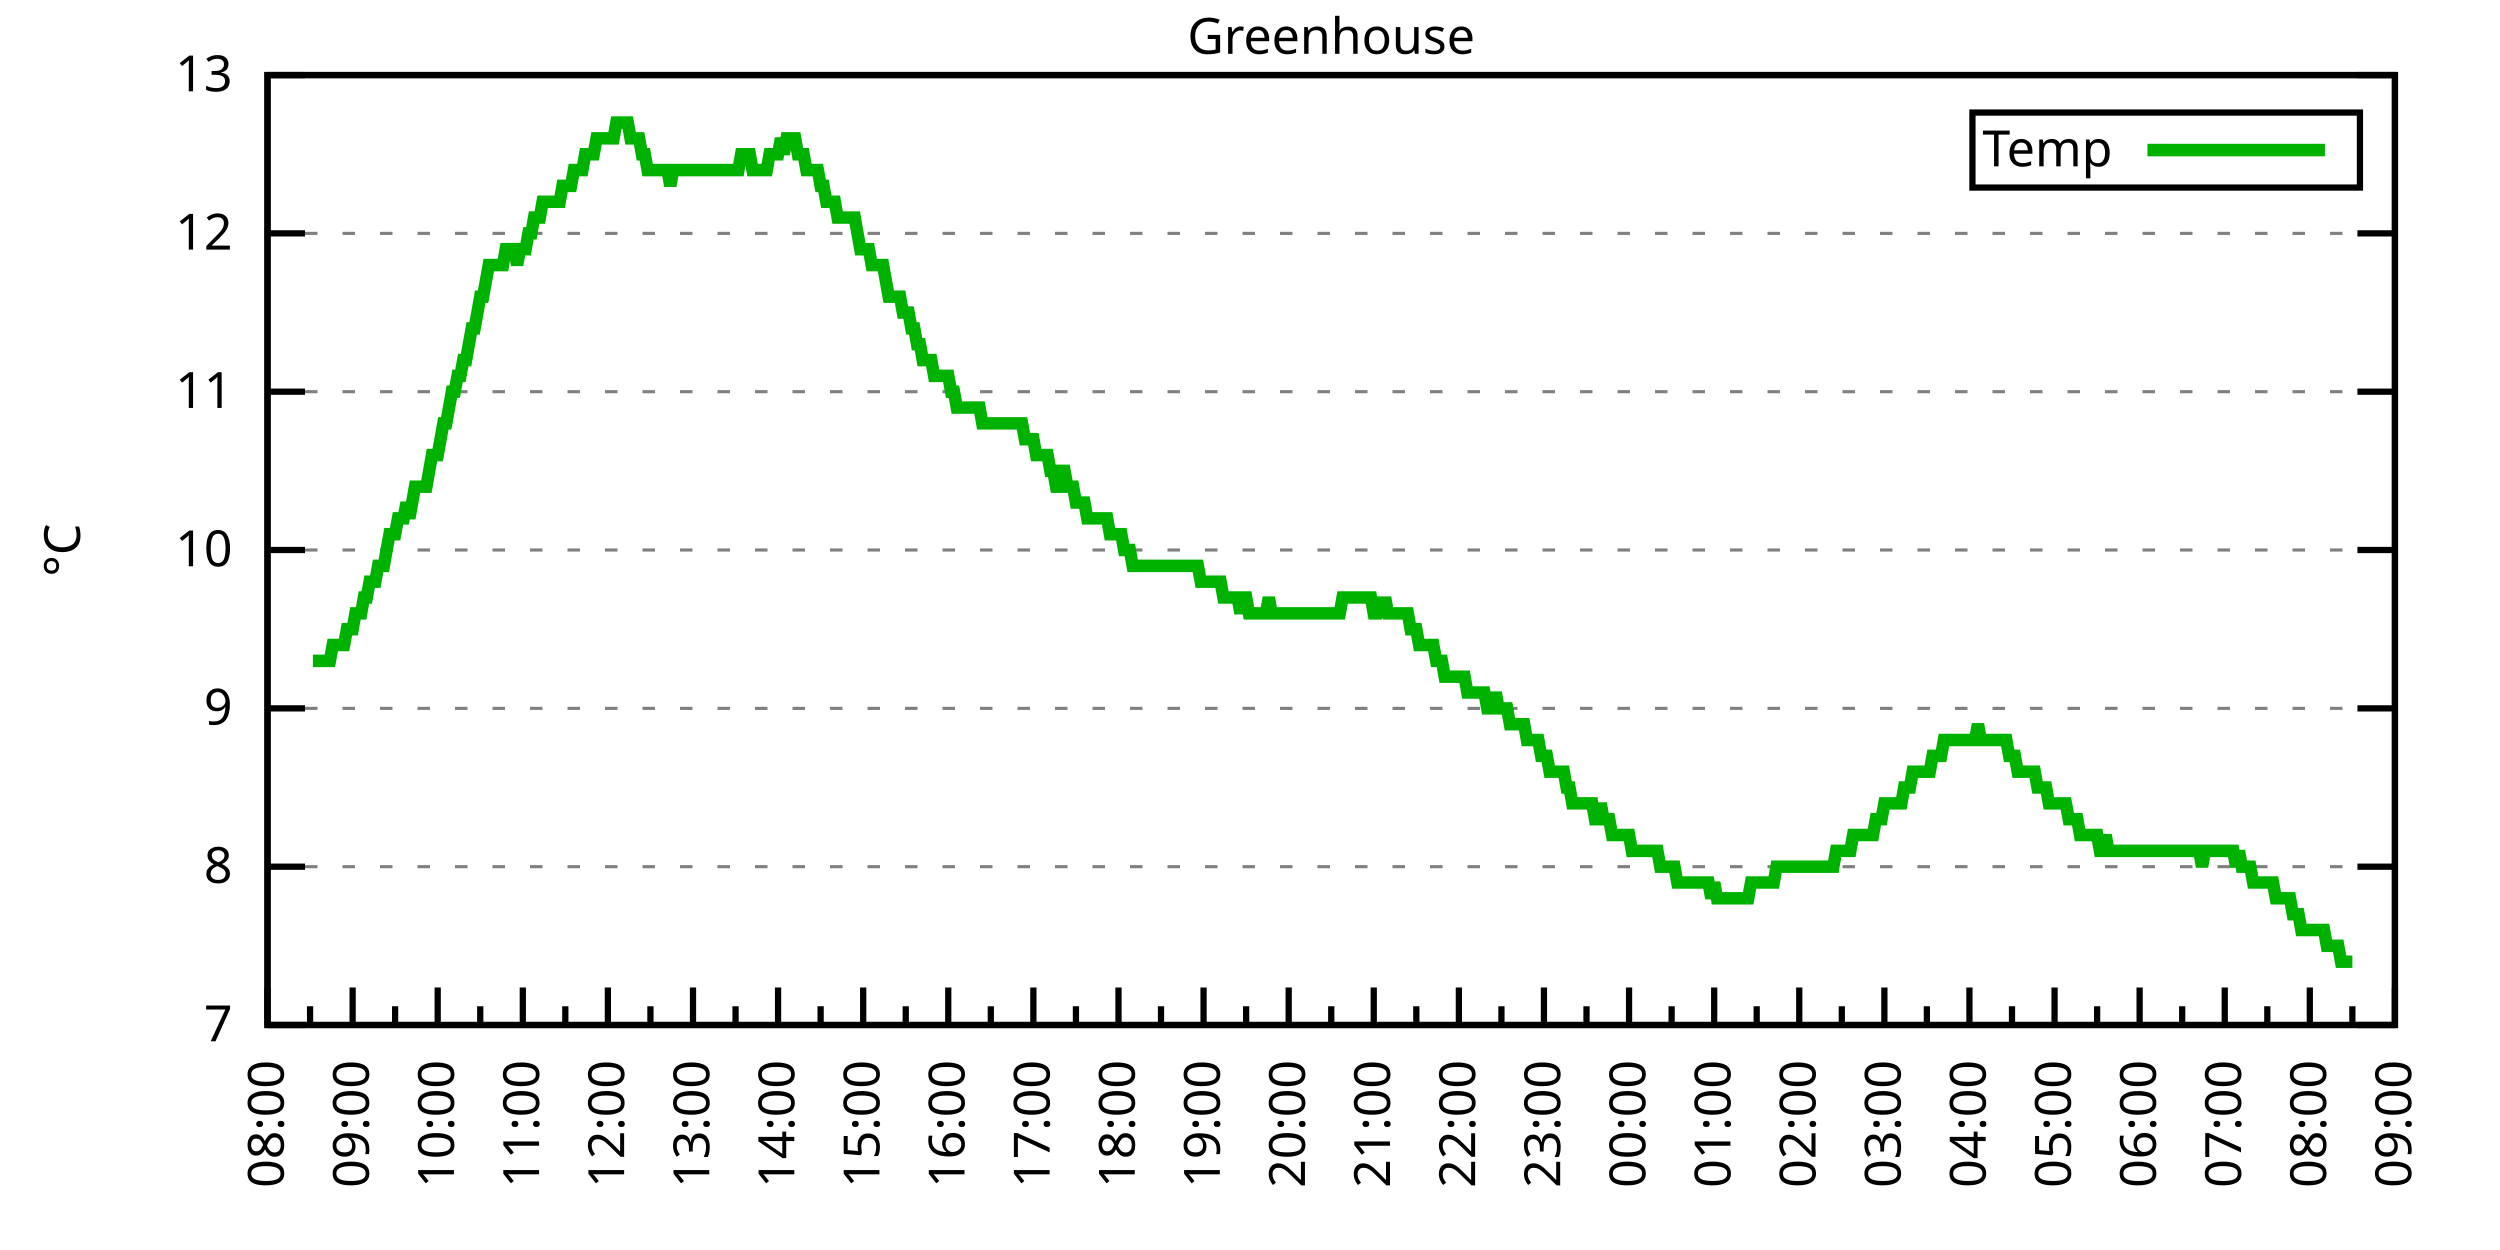
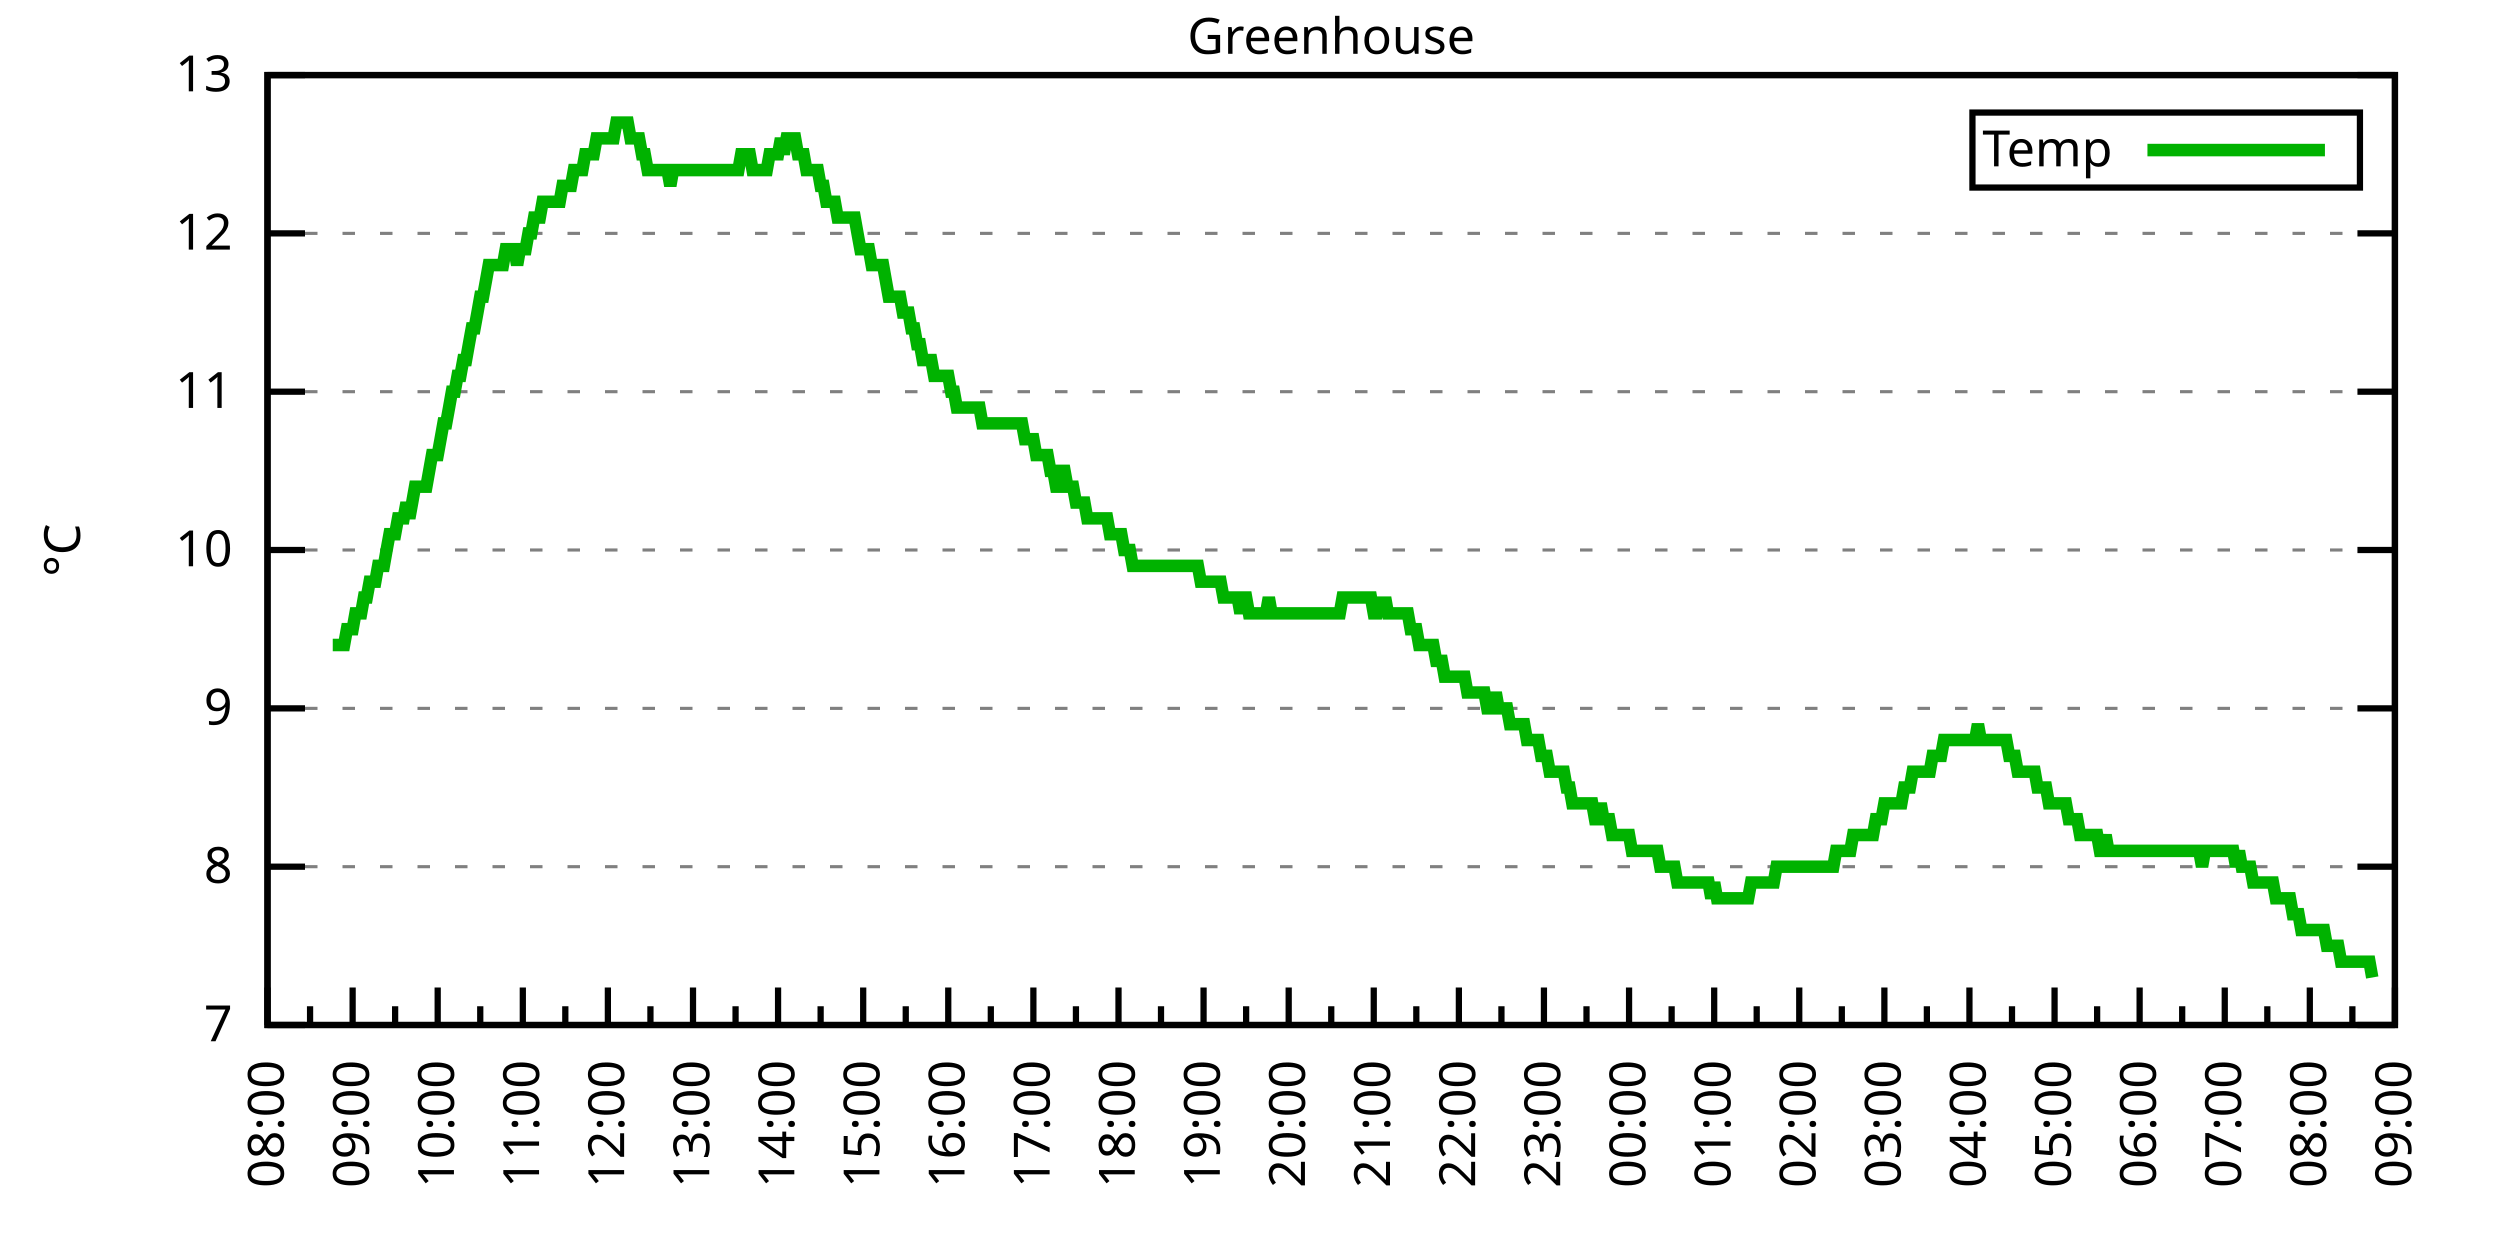
<svg xmlns="http://www.w3.org/2000/svg" xmlns:xlink="http://www.w3.org/1999/xlink" width="400" height="200" viewBox="0 0 400 200">
  <g id="gnuplot_canvas">
    <rect x="0" y="0" width="400" height="200" fill="none" />
    <defs>
      <circle id="gpDot" r="0.5" stroke-width="0.5" stroke="currentColor" />
      <path id="gpPt0" stroke-width="0.333" stroke="currentColor" d="M-1,0 h2 M0,-1 v2" />
      <path id="gpPt1" stroke-width="0.333" stroke="currentColor" d="M-1,-1 L1,1 M1,-1 L-1,1" />
      <path id="gpPt2" stroke-width="0.333" stroke="currentColor" d="M-1,0 L1,0 M0,-1 L0,1 M-1,-1 L1,1 M-1,1 L1,-1" />
      <rect id="gpPt3" stroke-width="0.333" stroke="currentColor" x="-1" y="-1" width="2" height="2" />
      <rect id="gpPt4" stroke-width="0.333" stroke="currentColor" fill="currentColor" x="-1" y="-1" width="2" height="2" />
      <circle id="gpPt5" stroke-width="0.333" stroke="currentColor" cx="0" cy="0" r="1" />
      <use xlink:href="#gpPt5" id="gpPt6" fill="currentColor" stroke="none" />
      <path id="gpPt7" stroke-width="0.333" stroke="currentColor" d="M0,-1.33 L-1.33,0.67 L1.33,0.67 z" />
      <use xlink:href="#gpPt7" id="gpPt8" fill="currentColor" stroke="none" />
      <use xlink:href="#gpPt7" id="gpPt9" stroke="currentColor" transform="rotate(180)" />
      <use xlink:href="#gpPt9" id="gpPt10" fill="currentColor" stroke="none" />
      <use xlink:href="#gpPt3" id="gpPt11" stroke="currentColor" transform="rotate(45)" />
      <use xlink:href="#gpPt11" id="gpPt12" fill="currentColor" stroke="none" />
      <path id="gpPt13" stroke-width="0.333" stroke="currentColor" d="M0,1.330 L1.265,0.411 L0.782,-1.067 L-0.782,-1.076 L-1.265,0.411 z" />
      <use xlink:href="#gpPt13" id="gpPt14" fill="currentColor" stroke="none" />
      <filter id="textbox" filterUnits="objectBoundingBox" x="0" y="0" height="1" width="1">
        <feFlood flood-color="white" flood-opacity="1" result="bgnd" />
        <feComposite in="SourceGraphic" in2="bgnd" operator="atop" />
      </filter>
      <filter id="greybox" filterUnits="objectBoundingBox" x="0" y="0" height="1" width="1">
        <feFlood flood-color="lightgrey" flood-opacity="1" result="grey" />
        <feComposite in="SourceGraphic" in2="grey" operator="atop" />
      </filter>
    </defs>
    <g fill="none" color="white" stroke="currentColor" stroke-width="1.00" stroke-linecap="butt" stroke-linejoin="miter">
</g>
    <g fill="none" color="black" stroke="currentColor" stroke-width="1.00" stroke-linecap="butt" stroke-linejoin="miter">
      <g stroke="none" shape-rendering="crispEdges">
        <polygon fill="rgb(255, 255, 255)" points="42.80,164.00 383.18,164.00 383.18,12.02 42.80,12.02 " />
      </g>
    </g>
    <g fill="none" color="black" stroke="currentColor" stroke-width="1.00" stroke-linecap="butt" stroke-linejoin="miter">
</g>
    <g fill="none" color="black" stroke="black" stroke-width="0.50" stroke-linecap="butt" stroke-linejoin="miter">
</g>
    <g fill="none" color="gray" stroke="currentColor" stroke-width="0.50" stroke-linecap="butt" stroke-linejoin="miter">
      <path stroke="gray" stroke-dasharray="2,4" class="gridline" d="M42.80,164.00 L383.19,164.00  " />
    </g>
    <g fill="none" color="gray" stroke="gray" stroke-width="1.00" stroke-linecap="butt" stroke-linejoin="miter">
</g>
    <g fill="none" color="black" stroke="currentColor" stroke-width="1.00" stroke-linecap="butt" stroke-linejoin="miter">
      <path stroke="black" d="M42.80,164.00 L48.80,164.00 M383.19,164.00 L377.19,164.00  " />
      <g transform="translate(37.20,166.60)" stroke="none" fill="black" font-family="Sans" font-size="8.00" text-anchor="end">
        <text>
          <tspan font-family="Sans"> 7</tspan>
        </text>
      </g>
    </g>
    <g fill="none" color="black" stroke="currentColor" stroke-width="1.00" stroke-linecap="butt" stroke-linejoin="miter">
</g>
    <g fill="none" color="black" stroke="black" stroke-width="0.50" stroke-linecap="butt" stroke-linejoin="miter">
</g>
    <g fill="none" color="gray" stroke="currentColor" stroke-width="0.50" stroke-linecap="butt" stroke-linejoin="miter">
      <path stroke="gray" stroke-dasharray="2,4" class="gridline" d="M42.80,138.67 L383.19,138.67  " />
    </g>
    <g fill="none" color="gray" stroke="gray" stroke-width="1.00" stroke-linecap="butt" stroke-linejoin="miter">
</g>
    <g fill="none" color="black" stroke="currentColor" stroke-width="1.00" stroke-linecap="butt" stroke-linejoin="miter">
      <path stroke="black" d="M42.80,138.67 L48.80,138.67 M383.19,138.67 L377.19,138.67  " />
      <g transform="translate(37.20,141.27)" stroke="none" fill="black" font-family="Sans" font-size="8.00" text-anchor="end">
        <text>
          <tspan font-family="Sans"> 8</tspan>
        </text>
      </g>
    </g>
    <g fill="none" color="black" stroke="currentColor" stroke-width="1.00" stroke-linecap="butt" stroke-linejoin="miter">
</g>
    <g fill="none" color="black" stroke="black" stroke-width="0.50" stroke-linecap="butt" stroke-linejoin="miter">
</g>
    <g fill="none" color="gray" stroke="currentColor" stroke-width="0.50" stroke-linecap="butt" stroke-linejoin="miter">
      <path stroke="gray" stroke-dasharray="2,4" class="gridline" d="M42.80,113.34 L383.19,113.34  " />
    </g>
    <g fill="none" color="gray" stroke="gray" stroke-width="1.00" stroke-linecap="butt" stroke-linejoin="miter">
</g>
    <g fill="none" color="black" stroke="currentColor" stroke-width="1.00" stroke-linecap="butt" stroke-linejoin="miter">
      <path stroke="black" d="M42.80,113.34 L48.80,113.34 M383.19,113.34 L377.19,113.34  " />
      <g transform="translate(37.20,115.94)" stroke="none" fill="black" font-family="Sans" font-size="8.00" text-anchor="end">
        <text>
          <tspan font-family="Sans"> 9</tspan>
        </text>
      </g>
    </g>
    <g fill="none" color="black" stroke="currentColor" stroke-width="1.00" stroke-linecap="butt" stroke-linejoin="miter">
</g>
    <g fill="none" color="black" stroke="black" stroke-width="0.50" stroke-linecap="butt" stroke-linejoin="miter">
</g>
    <g fill="none" color="gray" stroke="currentColor" stroke-width="0.50" stroke-linecap="butt" stroke-linejoin="miter">
      <path stroke="gray" stroke-dasharray="2,4" class="gridline" d="M42.80,88.00 L383.19,88.00  " />
    </g>
    <g fill="none" color="gray" stroke="gray" stroke-width="1.00" stroke-linecap="butt" stroke-linejoin="miter">
</g>
    <g fill="none" color="black" stroke="currentColor" stroke-width="1.00" stroke-linecap="butt" stroke-linejoin="miter">
      <path stroke="black" d="M42.80,88.00 L48.80,88.00 M383.19,88.00 L377.19,88.00  " />
      <g transform="translate(37.20,90.60)" stroke="none" fill="black" font-family="Sans" font-size="8.00" text-anchor="end">
        <text>
          <tspan font-family="Sans"> 10</tspan>
        </text>
      </g>
    </g>
    <g fill="none" color="black" stroke="currentColor" stroke-width="1.00" stroke-linecap="butt" stroke-linejoin="miter">
</g>
    <g fill="none" color="black" stroke="black" stroke-width="0.50" stroke-linecap="butt" stroke-linejoin="miter">
</g>
    <g fill="none" color="gray" stroke="currentColor" stroke-width="0.50" stroke-linecap="butt" stroke-linejoin="miter">
      <path stroke="gray" stroke-dasharray="2,4" class="gridline" d="M42.80,62.67 L383.19,62.67  " />
    </g>
    <g fill="none" color="gray" stroke="gray" stroke-width="1.00" stroke-linecap="butt" stroke-linejoin="miter">
</g>
    <g fill="none" color="black" stroke="currentColor" stroke-width="1.00" stroke-linecap="butt" stroke-linejoin="miter">
      <path stroke="black" d="M42.80,62.67 L48.80,62.67 M383.19,62.67 L377.19,62.67  " />
      <g transform="translate(37.20,65.27)" stroke="none" fill="black" font-family="Sans" font-size="8.00" text-anchor="end">
        <text>
          <tspan font-family="Sans"> 11</tspan>
        </text>
      </g>
    </g>
    <g fill="none" color="black" stroke="currentColor" stroke-width="1.00" stroke-linecap="butt" stroke-linejoin="miter">
</g>
    <g fill="none" color="black" stroke="black" stroke-width="0.50" stroke-linecap="butt" stroke-linejoin="miter">
</g>
    <g fill="none" color="gray" stroke="currentColor" stroke-width="0.50" stroke-linecap="butt" stroke-linejoin="miter">
      <path stroke="gray" stroke-dasharray="2,4" class="gridline" d="M42.80,37.34 L383.19,37.34  " />
    </g>
    <g fill="none" color="gray" stroke="gray" stroke-width="1.00" stroke-linecap="butt" stroke-linejoin="miter">
</g>
    <g fill="none" color="black" stroke="currentColor" stroke-width="1.00" stroke-linecap="butt" stroke-linejoin="miter">
      <path stroke="black" d="M42.80,37.34 L48.80,37.34 M383.19,37.34 L377.19,37.34  " />
      <g transform="translate(37.20,39.94)" stroke="none" fill="black" font-family="Sans" font-size="8.00" text-anchor="end">
        <text>
          <tspan font-family="Sans"> 12</tspan>
        </text>
      </g>
    </g>
    <g fill="none" color="black" stroke="currentColor" stroke-width="1.00" stroke-linecap="butt" stroke-linejoin="miter">
</g>
    <g fill="none" color="black" stroke="black" stroke-width="0.50" stroke-linecap="butt" stroke-linejoin="miter">
</g>
    <g fill="none" color="gray" stroke="currentColor" stroke-width="0.50" stroke-linecap="butt" stroke-linejoin="miter">
      <path stroke="gray" stroke-dasharray="2,4" class="gridline" d="M42.80,12.01 L383.19,12.01  " />
    </g>
    <g fill="none" color="gray" stroke="gray" stroke-width="1.00" stroke-linecap="butt" stroke-linejoin="miter">
</g>
    <g fill="none" color="black" stroke="currentColor" stroke-width="1.00" stroke-linecap="butt" stroke-linejoin="miter">
      <path stroke="black" d="M42.80,12.01 L48.80,12.01 M383.19,12.01 L377.19,12.01  " />
      <g transform="translate(37.20,14.61)" stroke="none" fill="black" font-family="Sans" font-size="8.00" text-anchor="end">
        <text>
          <tspan font-family="Sans"> 13</tspan>
        </text>
      </g>
    </g>
    <g fill="none" color="black" stroke="currentColor" stroke-width="1.00" stroke-linecap="butt" stroke-linejoin="miter">
      <path stroke="black" d="M42.80,164.00 L42.80,158.00  " />
      <g transform="translate(45.40,169.60) rotate(270)" stroke="none" fill="black" font-family="Sans" font-size="8.00" text-anchor="end">
        <text>
          <tspan font-family="Sans">08:00</tspan>
        </text>
      </g>
    </g>
    <g fill="none" color="black" stroke="currentColor" stroke-width="1.00" stroke-linecap="butt" stroke-linejoin="miter">
      <path stroke="black" d="M49.61,164.00 L49.61,161.00 M56.42,164.00 L56.42,158.00  " />
      <g transform="translate(59.02,169.60) rotate(270)" stroke="none" fill="black" font-family="Sans" font-size="8.00" text-anchor="end">
        <text>
          <tspan font-family="Sans">09:00</tspan>
        </text>
      </g>
    </g>
    <g fill="none" color="black" stroke="currentColor" stroke-width="1.00" stroke-linecap="butt" stroke-linejoin="miter">
      <path stroke="black" d="M63.22,164.00 L63.22,161.00 M70.03,164.00 L70.03,158.00  " />
      <g transform="translate(72.63,169.60) rotate(270)" stroke="none" fill="black" font-family="Sans" font-size="8.00" text-anchor="end">
        <text>
          <tspan font-family="Sans">10:00</tspan>
        </text>
      </g>
    </g>
    <g fill="none" color="black" stroke="currentColor" stroke-width="1.00" stroke-linecap="butt" stroke-linejoin="miter">
      <path stroke="black" d="M76.84,164.00 L76.84,161.00 M83.65,164.00 L83.65,158.00  " />
      <g transform="translate(86.25,169.60) rotate(270)" stroke="none" fill="black" font-family="Sans" font-size="8.00" text-anchor="end">
        <text>
          <tspan font-family="Sans">11:00</tspan>
        </text>
      </g>
    </g>
    <g fill="none" color="black" stroke="currentColor" stroke-width="1.00" stroke-linecap="butt" stroke-linejoin="miter">
      <path stroke="black" d="M90.45,164.00 L90.45,161.00 M97.26,164.00 L97.26,158.00  " />
      <g transform="translate(99.86,169.60) rotate(270)" stroke="none" fill="black" font-family="Sans" font-size="8.00" text-anchor="end">
        <text>
          <tspan font-family="Sans">12:00</tspan>
        </text>
      </g>
    </g>
    <g fill="none" color="black" stroke="currentColor" stroke-width="1.00" stroke-linecap="butt" stroke-linejoin="miter">
      <path stroke="black" d="M104.07,164.00 L104.07,161.00 M110.88,164.00 L110.88,158.00  " />
      <g transform="translate(113.48,169.60) rotate(270)" stroke="none" fill="black" font-family="Sans" font-size="8.00" text-anchor="end">
        <text>
          <tspan font-family="Sans">13:00</tspan>
        </text>
      </g>
    </g>
    <g fill="none" color="black" stroke="currentColor" stroke-width="1.00" stroke-linecap="butt" stroke-linejoin="miter">
      <path stroke="black" d="M117.69,164.00 L117.69,161.00 M124.49,164.00 L124.49,158.00  " />
      <g transform="translate(127.09,169.60) rotate(270)" stroke="none" fill="black" font-family="Sans" font-size="8.00" text-anchor="end">
        <text>
          <tspan font-family="Sans">14:00</tspan>
        </text>
      </g>
    </g>
    <g fill="none" color="black" stroke="currentColor" stroke-width="1.00" stroke-linecap="butt" stroke-linejoin="miter">
      <path stroke="black" d="M131.30,164.00 L131.30,161.00 M138.11,164.00 L138.11,158.00  " />
      <g transform="translate(140.71,169.60) rotate(270)" stroke="none" fill="black" font-family="Sans" font-size="8.00" text-anchor="end">
        <text>
          <tspan font-family="Sans">15:00</tspan>
        </text>
      </g>
    </g>
    <g fill="none" color="black" stroke="currentColor" stroke-width="1.00" stroke-linecap="butt" stroke-linejoin="miter">
      <path stroke="black" d="M144.92,164.00 L144.92,161.00 M151.72,164.00 L151.72,158.00  " />
      <g transform="translate(154.32,169.60) rotate(270)" stroke="none" fill="black" font-family="Sans" font-size="8.00" text-anchor="end">
        <text>
          <tspan font-family="Sans">16:00</tspan>
        </text>
      </g>
    </g>
    <g fill="none" color="black" stroke="currentColor" stroke-width="1.00" stroke-linecap="butt" stroke-linejoin="miter">
      <path stroke="black" d="M158.53,164.00 L158.53,161.00 M165.34,164.00 L165.34,158.00  " />
      <g transform="translate(167.94,169.60) rotate(270)" stroke="none" fill="black" font-family="Sans" font-size="8.00" text-anchor="end">
        <text>
          <tspan font-family="Sans">17:00</tspan>
        </text>
      </g>
    </g>
    <g fill="none" color="black" stroke="currentColor" stroke-width="1.00" stroke-linecap="butt" stroke-linejoin="miter">
      <path stroke="black" d="M172.15,164.00 L172.15,161.00 M178.96,164.00 L178.96,158.00  " />
      <g transform="translate(181.56,169.60) rotate(270)" stroke="none" fill="black" font-family="Sans" font-size="8.00" text-anchor="end">
        <text>
          <tspan font-family="Sans">18:00</tspan>
        </text>
      </g>
    </g>
    <g fill="none" color="black" stroke="currentColor" stroke-width="1.00" stroke-linecap="butt" stroke-linejoin="miter">
      <path stroke="black" d="M185.76,164.00 L185.76,161.00 M192.57,164.00 L192.57,158.00  " />
      <g transform="translate(195.17,169.60) rotate(270)" stroke="none" fill="black" font-family="Sans" font-size="8.00" text-anchor="end">
        <text>
          <tspan font-family="Sans">19:00</tspan>
        </text>
      </g>
    </g>
    <g fill="none" color="black" stroke="currentColor" stroke-width="1.00" stroke-linecap="butt" stroke-linejoin="miter">
      <path stroke="black" d="M199.38,164.00 L199.38,161.00 M206.19,164.00 L206.19,158.00  " />
      <g transform="translate(208.79,169.60) rotate(270)" stroke="none" fill="black" font-family="Sans" font-size="8.00" text-anchor="end">
        <text>
          <tspan font-family="Sans">20:00</tspan>
        </text>
      </g>
    </g>
    <g fill="none" color="black" stroke="currentColor" stroke-width="1.00" stroke-linecap="butt" stroke-linejoin="miter">
      <path stroke="black" d="M213.00,164.00 L213.00,161.00 M219.80,164.00 L219.80,158.00  " />
      <g transform="translate(222.40,169.60) rotate(270)" stroke="none" fill="black" font-family="Sans" font-size="8.00" text-anchor="end">
        <text>
          <tspan font-family="Sans">21:00</tspan>
        </text>
      </g>
    </g>
    <g fill="none" color="black" stroke="currentColor" stroke-width="1.00" stroke-linecap="butt" stroke-linejoin="miter">
      <path stroke="black" d="M226.61,164.00 L226.61,161.00 M233.42,164.00 L233.42,158.00  " />
      <g transform="translate(236.02,169.60) rotate(270)" stroke="none" fill="black" font-family="Sans" font-size="8.00" text-anchor="end">
        <text>
          <tspan font-family="Sans">22:00</tspan>
        </text>
      </g>
    </g>
    <g fill="none" color="black" stroke="currentColor" stroke-width="1.00" stroke-linecap="butt" stroke-linejoin="miter">
      <path stroke="black" d="M240.23,164.00 L240.23,161.00 M247.03,164.00 L247.03,158.00  " />
      <g transform="translate(249.63,169.60) rotate(270)" stroke="none" fill="black" font-family="Sans" font-size="8.00" text-anchor="end">
        <text>
          <tspan font-family="Sans">23:00</tspan>
        </text>
      </g>
    </g>
    <g fill="none" color="black" stroke="currentColor" stroke-width="1.00" stroke-linecap="butt" stroke-linejoin="miter">
      <path stroke="black" d="M253.84,164.00 L253.84,161.00 M260.65,164.00 L260.65,158.00  " />
      <g transform="translate(263.25,169.60) rotate(270)" stroke="none" fill="black" font-family="Sans" font-size="8.00" text-anchor="end">
        <text>
          <tspan font-family="Sans">00:00</tspan>
        </text>
      </g>
    </g>
    <g fill="none" color="black" stroke="currentColor" stroke-width="1.00" stroke-linecap="butt" stroke-linejoin="miter">
      <path stroke="black" d="M267.46,164.00 L267.46,161.00 M274.27,164.00 L274.27,158.00  " />
      <g transform="translate(276.87,169.60) rotate(270)" stroke="none" fill="black" font-family="Sans" font-size="8.00" text-anchor="end">
        <text>
          <tspan font-family="Sans">01:00</tspan>
        </text>
      </g>
    </g>
    <g fill="none" color="black" stroke="currentColor" stroke-width="1.00" stroke-linecap="butt" stroke-linejoin="miter">
      <path stroke="black" d="M281.07,164.00 L281.07,161.00 M287.88,164.00 L287.88,158.00  " />
      <g transform="translate(290.48,169.60) rotate(270)" stroke="none" fill="black" font-family="Sans" font-size="8.00" text-anchor="end">
        <text>
          <tspan font-family="Sans">02:00</tspan>
        </text>
      </g>
    </g>
    <g fill="none" color="black" stroke="currentColor" stroke-width="1.00" stroke-linecap="butt" stroke-linejoin="miter">
      <path stroke="black" d="M294.69,164.00 L294.69,161.00 M301.50,164.00 L301.50,158.00  " />
      <g transform="translate(304.10,169.60) rotate(270)" stroke="none" fill="black" font-family="Sans" font-size="8.00" text-anchor="end">
        <text>
          <tspan font-family="Sans">03:00</tspan>
        </text>
      </g>
    </g>
    <g fill="none" color="black" stroke="currentColor" stroke-width="1.00" stroke-linecap="butt" stroke-linejoin="miter">
      <path stroke="black" d="M308.30,164.00 L308.30,161.00 M315.11,164.00 L315.11,158.00  " />
      <g transform="translate(317.71,169.60) rotate(270)" stroke="none" fill="black" font-family="Sans" font-size="8.00" text-anchor="end">
        <text>
          <tspan font-family="Sans">04:00</tspan>
        </text>
      </g>
    </g>
    <g fill="none" color="black" stroke="currentColor" stroke-width="1.00" stroke-linecap="butt" stroke-linejoin="miter">
      <path stroke="black" d="M321.92,164.00 L321.92,161.00 M328.73,164.00 L328.73,158.00  " />
      <g transform="translate(331.33,169.60) rotate(270)" stroke="none" fill="black" font-family="Sans" font-size="8.00" text-anchor="end">
        <text>
          <tspan font-family="Sans">05:00</tspan>
        </text>
      </g>
    </g>
    <g fill="none" color="black" stroke="currentColor" stroke-width="1.00" stroke-linecap="butt" stroke-linejoin="miter">
      <path stroke="black" d="M335.54,164.00 L335.54,161.00 M342.34,164.00 L342.34,158.00  " />
      <g transform="translate(344.94,169.60) rotate(270)" stroke="none" fill="black" font-family="Sans" font-size="8.00" text-anchor="end">
        <text>
          <tspan font-family="Sans">06:00</tspan>
        </text>
      </g>
    </g>
    <g fill="none" color="black" stroke="currentColor" stroke-width="1.00" stroke-linecap="butt" stroke-linejoin="miter">
      <path stroke="black" d="M349.15,164.00 L349.15,161.00 M355.96,164.00 L355.96,158.00  " />
      <g transform="translate(358.56,169.60) rotate(270)" stroke="none" fill="black" font-family="Sans" font-size="8.00" text-anchor="end">
        <text>
          <tspan font-family="Sans">07:00</tspan>
        </text>
      </g>
    </g>
    <g fill="none" color="black" stroke="currentColor" stroke-width="1.00" stroke-linecap="butt" stroke-linejoin="miter">
      <path stroke="black" d="M362.77,164.00 L362.77,161.00 M369.57,164.00 L369.57,158.00  " />
      <g transform="translate(372.17,169.60) rotate(270)" stroke="none" fill="black" font-family="Sans" font-size="8.00" text-anchor="end">
        <text>
          <tspan font-family="Sans">08:00</tspan>
        </text>
      </g>
    </g>
    <g fill="none" color="black" stroke="currentColor" stroke-width="1.00" stroke-linecap="butt" stroke-linejoin="miter">
      <path stroke="black" d="M376.38,164.00 L376.38,161.00 M383.19,164.00 L383.19,158.00  " />
      <g transform="translate(385.79,169.60) rotate(270)" stroke="none" fill="black" font-family="Sans" font-size="8.00" text-anchor="end">
        <text>
          <tspan font-family="Sans">09:00</tspan>
        </text>
      </g>
    </g>
    <g fill="none" color="black" stroke="currentColor" stroke-width="1.00" stroke-linecap="butt" stroke-linejoin="miter">
</g>
    <g fill="none" color="black" stroke="currentColor" stroke-width="1.00" stroke-linecap="butt" stroke-linejoin="miter">
      <path stroke="black" d="M42.80,12.01 L42.80,164.00 L383.19,164.00 L383.19,12.01 L42.80,12.01 Z  " />
    </g>
    <g fill="none" color="black" stroke="currentColor" stroke-width="1.00" stroke-linecap="butt" stroke-linejoin="miter">
      <g transform="translate(12.80,88.01) rotate(270)" stroke="none" fill="black" font-family="Sans" font-size="8.00" text-anchor="middle">
        <text>
          <tspan font-family="Sans">°C</tspan>
        </text>
      </g>
    </g>
    <g fill="none" color="black" stroke="currentColor" stroke-width="1.00" stroke-linecap="butt" stroke-linejoin="miter">
</g>
    <g fill="none" color="black" stroke="currentColor" stroke-width="1.00" stroke-linecap="butt" stroke-linejoin="miter">
      <path stroke="black" d="M315.59,30.01 L315.59,18.01 L377.59,18.01 L377.59,30.01 L315.59,30.01 Z  " />
    </g>
    <g id="Greenhouse_plot_1">
      <g fill="none" color="white" stroke="black" stroke-width="2.00" stroke-linecap="butt" stroke-linejoin="miter">
</g>
      <g fill="none" color="black" stroke="currentColor" stroke-width="2.00" stroke-linecap="butt" stroke-linejoin="miter">
        <g transform="translate(337.99,26.61)" stroke="none" fill="black" font-family="Sans" font-size="8.00" text-anchor="end">
          <text>
            <tspan font-family="Sans">Temp</tspan>
          </text>
        </g>
      </g>
      <g fill="none" color="black" stroke="currentColor" stroke-width="2.00" stroke-linecap="butt" stroke-linejoin="miter">
-         <path stroke="rgb(  0, 178,   0)" d="M343.59,24.01 L371.99,24.01 M50.06,105.74 L50.52,105.74 L50.97,105.74 L51.42,105.74 L51.88,105.74 L52.33,105.74   L52.78,105.74 L53.24,103.20 L53.69,103.20 L54.15,103.20 L54.60,103.20 L55.05,103.20 L55.51,100.67 L55.96,100.67   L56.42,100.67 L56.87,98.14 L57.32,98.14 L57.78,98.14 L58.23,95.60 L58.68,95.60 L59.14,93.07 L59.59,93.07   L60.05,93.07 L60.50,90.54 L60.95,90.54 L61.41,90.54 L61.86,88.00 L62.32,85.47 L62.77,85.47 L63.22,85.47   L63.68,82.94 L64.13,82.94 L64.58,82.94 L65.04,80.41 L65.49,82.94 L65.95,80.41 L66.40,77.87 L66.85,77.87   L67.31,77.87 L67.76,77.87 L68.22,77.87 L68.67,75.34 L69.12,72.81 L69.58,72.81 L70.03,72.81 L70.49,70.27   L70.94,67.74 L71.39,67.74 L71.85,65.21 L72.30,62.67 L72.75,62.67 L73.21,60.14 L73.66,60.14 L74.12,57.61   L74.57,57.61 L75.02,55.07 L75.48,52.54 L75.93,52.54 L76.39,50.01 L76.84,47.47 L77.29,47.47 L77.75,44.94   L78.20,42.41 L78.65,42.41 L79.11,42.41 L79.56,42.41 L80.02,42.41 L80.47,42.41 L80.92,39.87 L81.38,39.87   L81.83,39.87 L82.29,39.87 L82.74,42.41 L83.19,39.87 L83.65,39.87 L84.10,39.87 L84.55,37.34 L85.01,37.34   L85.46,34.81 L85.92,34.81 L86.37,34.81 L86.82,32.28 L87.28,32.28 L87.73,32.28 L88.19,32.28 L88.64,32.28   L89.09,32.28 L89.55,32.28 L90.00,29.74 L90.45,29.74 L90.91,29.74 L91.36,29.74 L91.82,27.21 L92.27,27.21   L92.72,27.21 L93.18,27.21 L93.63,24.68 L94.09,24.68 L94.54,24.68 L94.99,24.68 L95.45,22.14 L95.90,22.14   L96.35,22.14 L96.81,22.14 L97.26,22.14 L97.72,22.14 L98.17,22.14 L98.62,19.61 L99.08,19.61 L99.53,19.61   L99.99,19.61 L100.44,19.61 L100.89,22.14 L101.35,22.14 L101.80,22.14 L102.25,22.14 L102.71,24.68 L103.16,24.68   L103.62,27.21 L104.07,27.21 L104.52,27.21 L104.98,27.21 L105.43,27.21 L105.89,27.21 L106.34,27.21 L106.79,27.21   L107.25,29.74 L107.70,27.21 L108.15,27.21 L108.61,27.21 L109.06,27.21 L109.52,27.21 L109.97,27.21 L110.42,27.21   L110.88,27.21 L111.33,27.21 L111.79,27.21 L112.24,27.21 L112.69,27.21 L113.15,27.21 L113.60,27.21 L114.05,27.21   L114.51,27.21 L114.96,27.21 L115.42,27.21 L115.87,27.21 L116.32,27.21 L116.78,27.21 L117.23,27.21 L117.69,27.21   L118.14,27.21 L118.59,24.68 L119.05,24.68 L119.50,24.68 L119.96,24.68 L120.41,27.21 L120.86,27.21 L121.32,27.21   L121.77,27.21 L122.22,27.21 L122.68,27.21 L123.13,24.68 L123.59,24.68 L124.04,24.68 L124.49,24.68 L124.95,22.14   L125.40,24.68 L125.86,22.14 L126.31,22.14 L126.76,22.14 L127.22,22.14 L127.67,24.68 L128.12,24.68 L128.58,24.68   L129.03,27.21 L129.49,27.21 L129.94,27.21 L130.39,27.21 L130.85,27.21 L131.30,29.74 L131.76,29.74 L132.21,32.28   L132.66,32.28 L133.12,32.28 L133.57,32.28 L134.02,34.81 L134.48,34.81 L134.93,34.81 L135.39,34.81 L135.84,34.81   L136.29,34.81 L136.75,34.81 L137.20,37.34 L137.66,39.87 L138.11,39.87 L138.56,39.87 L139.02,39.87 L139.47,42.41   L139.92,42.41 L140.38,42.41 L140.83,42.41 L141.29,42.41 L141.74,44.94 L142.19,47.47 L142.65,47.47 L143.10,47.47   L143.56,47.47 L144.01,47.47 L144.46,50.01 L144.92,50.01 L145.37,50.01 L145.82,52.54 L146.28,52.54 L146.73,55.07   L147.19,55.07 L147.64,57.61 L148.09,57.61 L148.55,57.61 L149.00,57.61 L149.46,60.14 L149.91,60.14 L150.36,60.14   L150.82,60.14 L151.27,60.14 L151.72,60.14 L152.18,62.67 L152.63,62.67 L153.09,65.21 L153.54,65.21 L153.99,65.21   L154.45,65.21 L154.90,65.21 L155.36,65.21 L155.81,65.21 L156.26,65.21 L156.72,65.21 L157.17,67.74 L157.62,67.74   L158.08,67.74 L158.53,67.74 L158.99,67.74 L159.44,67.74 L159.89,67.74 L160.35,67.74 L160.80,67.74 L161.26,67.74   L161.71,67.74 L162.16,67.74 L162.62,67.74 L163.07,67.74 L163.52,67.74 L163.98,70.27 L164.43,70.27 L164.89,70.27   L165.34,70.27 L165.79,72.81 L166.25,72.81 L166.70,72.81 L167.16,72.81 L167.61,72.81 L168.06,75.34 L168.52,75.34   L168.97,77.87 L169.43,77.87 L169.88,75.34 L170.33,75.34 L170.79,77.87 L171.24,77.87 L171.69,77.87 L172.15,80.41   L172.60,80.41 L173.06,80.41 L173.51,80.41 L173.96,82.94 L174.42,82.94 L174.87,82.94 L175.33,82.94 L175.78,82.94   L176.23,82.94 L176.69,82.94 L177.14,82.94 L177.59,85.47 L178.05,85.47 L178.50,85.47 L178.96,85.47 L179.41,85.47   L179.86,88.00 L180.32,88.00 L180.77,88.00 L181.23,90.54 L181.68,90.54 L182.13,90.54 L182.59,90.54 L183.04,90.54   L183.49,90.54 L183.95,90.54 L184.40,90.54 L184.86,90.54 L185.31,90.54 L185.76,90.54 L186.22,90.54 L186.67,90.54   L187.13,90.54 L187.58,90.54 L188.03,90.54 L188.49,90.54 L188.94,90.54 L189.39,90.54 L189.85,90.54 L190.30,90.54   L190.76,90.54 L191.21,90.54 L191.66,90.54 L192.12,93.07 L192.57,93.07 L193.03,93.07 L193.48,93.07 L193.93,93.07   L194.39,93.07 L194.84,93.07 L195.29,93.07 L195.75,95.60 L196.20,95.60 L196.66,95.60 L197.11,95.60 L197.56,95.60   L198.02,95.60 L198.47,98.14 L198.93,95.60 L199.38,95.60 L199.83,98.14 L200.29,98.14 L200.74,98.14 L201.19,98.14   L201.65,98.14 L202.10,98.14 L202.56,98.14 L203.01,95.60 L203.46,98.14 L203.92,98.14 L204.37,98.14 L204.83,98.14   L205.28,98.14 L205.73,98.14 L206.19,98.14 L206.64,98.14 L207.09,98.14 L207.55,98.14 L208.00,98.14 L208.46,98.14   L208.91,98.14 L209.36,98.14 L209.82,98.14 L210.27,98.14 L210.73,98.14 L211.18,98.14 L211.63,98.14 L212.09,98.14   L212.54,98.14 L213.00,98.14 L213.45,98.14 L213.90,98.14 L214.36,98.14 L214.81,95.60 L215.26,95.60 L215.72,95.60   L216.17,95.60 L216.63,95.60 L217.08,95.60 L217.53,95.60 L217.99,95.60 L218.44,95.60 L218.90,95.60 L219.35,95.60   L219.80,98.14 L220.26,98.14 L220.71,95.60 L221.16,98.14 L221.62,95.60 L222.07,98.14 L222.53,98.14 L222.98,98.14   L223.43,98.14 L223.89,98.14 L224.34,98.14 L224.80,98.14 L225.25,98.14 L225.70,100.67 L226.16,100.67 L226.61,100.67   L227.06,103.20 L227.52,103.20 L227.97,103.20 L228.43,103.20 L228.88,103.20 L229.33,103.20 L229.79,105.74 L230.24,105.74   L230.70,105.74 L231.15,108.27 L231.60,108.27 L232.06,108.27 L232.51,108.27 L232.96,108.27 L233.42,108.27 L233.87,108.27   L234.33,108.27 L234.78,110.80 L235.23,110.80 L235.69,110.80 L236.14,110.80 L236.60,110.80 L237.05,110.80 L237.50,110.80   L237.96,113.34 L238.41,113.34 L238.86,113.34 L239.32,110.80 L239.77,113.34 L240.23,113.34 L240.68,113.34 L241.13,113.34   L241.59,115.87 L242.04,115.87 L242.50,115.87 L242.95,115.87 L243.40,115.87 L243.86,115.87 L244.31,118.40 L244.76,118.40   L245.22,118.40 L245.67,118.40 L246.13,118.40 L246.58,120.94 L247.03,120.94 L247.49,120.94 L247.94,123.47 L248.40,123.47   L248.85,123.47 L249.30,123.47 L249.76,123.47 L250.21,123.47 L250.66,126.00 L251.12,126.00 L251.57,128.54 L252.03,128.54   L252.48,128.54 L252.93,128.54 L253.39,128.54 L253.84,128.54 L254.30,128.54 L254.75,128.54 L255.20,131.07 L255.66,131.07   L256.11,128.54 L256.56,131.07 L257.02,131.07 L257.47,131.07 L257.93,133.60 L258.38,133.60 L258.83,133.60 L259.29,133.60   L259.74,133.60 L260.20,133.60 L260.65,133.60 L261.10,136.14 L261.56,136.14 L262.01,136.14 L262.47,136.14 L262.92,136.14   L263.37,136.14 L263.83,136.14 L264.28,136.14 L264.73,136.14 L265.19,136.14 L265.64,138.67 L266.10,138.67 L266.55,138.67   L267.00,138.67 L267.46,138.67 L267.91,138.67 L268.37,141.20 L268.82,141.20 L269.27,141.20 L269.73,141.20 L270.18,141.20   L270.63,141.20 L271.09,141.20 L271.54,141.20 L272.00,141.20 L272.45,141.20 L272.90,141.20 L273.36,141.20 L273.81,143.73   L274.27,141.20 L274.72,143.73 L275.17,143.73 L275.63,143.73 L276.08,143.73 L276.53,143.73 L276.99,143.73 L277.44,143.73   L277.90,143.73 L278.35,143.73 L278.80,143.73 L279.26,143.73 L279.71,143.73 L280.17,141.20 L280.62,141.20 L281.07,141.20   L281.53,141.20 L281.98,141.20 L282.43,141.20 L282.89,141.20 L283.34,141.20 L283.80,141.20 L284.25,138.67 L284.70,138.67   L285.16,138.67 L285.61,138.67 L286.07,138.67 L286.52,138.67 L286.97,138.67 L287.43,138.67 L287.88,138.67 L288.33,138.67   L288.79,138.67 L289.24,138.67 L289.70,138.67 L290.15,138.67 L290.60,138.67 L291.06,138.67 L291.51,138.67 L291.97,138.67   L292.42,138.67 L292.87,138.67 L293.33,138.67 L293.78,136.14 L294.23,136.14 L294.69,136.14 L295.14,136.14 L295.60,136.14   L296.05,136.14 L296.50,133.60 L296.96,133.60 L297.41,133.60 L297.87,133.60 L298.32,133.60 L298.77,133.60 L299.23,133.60   L299.68,133.60 L300.13,131.07 L300.59,131.07 L301.04,131.07 L301.50,128.54 L301.95,128.54 L302.40,128.54 L302.86,128.54   L303.31,128.54 L303.77,128.54 L304.22,128.54 L304.67,126.00 L305.13,126.00 L305.58,126.00 L306.03,123.47 L306.49,123.47   L306.94,123.47 L307.40,123.47 L307.85,123.47 L308.30,123.47 L308.76,123.47 L309.21,120.94 L309.67,120.94 L310.12,120.94   L310.57,120.94 L311.03,118.40 L311.48,118.40 L311.94,118.40 L312.39,118.40 L312.84,118.40 L313.30,118.40 L313.75,118.40   L314.20,118.40 L314.66,118.40 L315.11,118.40 L315.57,118.40 L316.02,118.40 L316.47,115.87 L316.93,118.40 L317.38,118.40   L317.84,118.40 L318.29,118.40 L318.74,118.40 L319.20,118.40 L319.65,118.40 L320.10,118.40 L320.56,118.40 L321.01,118.40   L321.47,120.94 L321.92,120.94 L322.37,120.94 L322.83,123.47 L323.28,123.47 L323.74,123.47 L324.19,123.47 L324.64,123.47   L325.10,123.47 L325.55,123.47 L326.00,126.00 L326.46,126.00 L326.91,126.00 L327.37,126.00 L327.82,128.54 L328.27,128.54   L328.73,128.54 L329.18,128.54 L329.64,128.54 L330.09,128.54 L330.54,128.54 L331.00,131.07 L331.45,131.07 L331.90,131.07   L332.36,131.07 L332.81,133.60 L333.27,133.60 L333.72,133.60 L334.17,133.60 L334.63,133.60 L335.08,133.60 L335.54,133.60   L335.99,136.14 L336.44,136.14 L336.90,133.60 L337.35,136.14 L337.80,136.14 L338.26,136.14 L338.71,136.14 L339.17,136.14   L339.62,136.14 L340.07,136.14 L340.53,136.14 L340.98,136.14 L341.44,136.14 L341.89,136.14 L342.34,136.14 L342.80,136.14   L343.25,136.14 L343.70,136.14 L344.16,136.14 L344.61,136.14 L345.07,136.14 L345.52,136.14 L345.97,136.14 L346.43,136.14   L346.88,136.14 L347.34,136.14 L347.79,136.14 L348.24,136.14 L348.70,136.14 L349.15,136.14 L349.60,136.14 L350.06,136.14   L350.51,136.14 L350.97,136.14 L351.42,136.14 L351.87,136.14 L352.33,138.67 L352.78,136.14 L353.24,136.14 L353.69,136.14   L354.14,136.14 L354.60,136.14 L355.05,136.14 L355.50,136.14 L355.96,136.14 L356.41,136.14 L356.87,136.14 L357.32,136.14   L357.77,138.67 L358.23,136.14 L358.68,138.67 L359.14,138.67 L359.59,138.67 L360.04,138.67 L360.50,141.20 L360.95,141.20   L361.41,141.20 L361.86,141.20 L362.31,141.20 L362.77,141.20 L363.22,141.20 L363.67,141.20 L364.13,143.73 L364.58,143.73   L365.04,143.73 L365.49,143.73 L365.94,143.73 L366.40,143.73 L366.85,146.27 L367.31,146.27 L367.76,146.27 L368.21,148.80   L368.67,148.80 L369.12,148.80 L369.57,148.80 L370.03,148.80 L370.48,148.80 L370.94,148.80 L371.39,148.80 L371.84,148.80   L372.30,151.33 L372.75,151.33 L373.21,151.33 L373.66,151.33 L374.11,151.33 L374.57,153.87 L375.02,153.87 L375.47,153.87   L375.93,153.87 L376.38,153.87  " />
+         <path stroke="rgb(  0, 178,   0)" d="M343.59,24.01 L371.99,24.01 M53.24,103.20 L53.69,103.20 L54.15,103.20 L54.60,103.20 L55.05,103.20 L55.51,100.67   L55.96,100.67 L56.42,100.67 L56.87,98.14 L57.32,98.14 L57.78,98.14 L58.23,95.60 L58.68,95.60 L59.14,93.07   L59.59,93.07 L60.05,93.07 L60.50,90.54 L60.95,90.54 L61.41,90.54 L61.86,88.00 L62.32,85.47 L62.77,85.47   L63.22,85.47 L63.68,82.94 L64.13,82.94 L64.58,82.94 L65.04,80.41 L65.49,82.94 L65.95,80.41 L66.40,77.87   L66.85,77.87 L67.31,77.87 L67.76,77.87 L68.22,77.87 L68.67,75.34 L69.12,72.81 L69.58,72.81 L70.03,72.81   L70.49,70.27 L70.94,67.74 L71.39,67.74 L71.85,65.21 L72.30,62.67 L72.75,62.67 L73.21,60.14 L73.66,60.14   L74.12,57.61 L74.57,57.61 L75.02,55.07 L75.48,52.54 L75.93,52.54 L76.39,50.01 L76.84,47.47 L77.29,47.47   L77.75,44.94 L78.20,42.41 L78.65,42.41 L79.11,42.41 L79.56,42.41 L80.02,42.41 L80.47,42.41 L80.92,39.87   L81.38,39.87 L81.83,39.87 L82.29,39.87 L82.74,42.41 L83.19,39.87 L83.65,39.87 L84.10,39.87 L84.55,37.34   L85.01,37.34 L85.46,34.81 L85.92,34.81 L86.37,34.81 L86.82,32.28 L87.28,32.28 L87.73,32.28 L88.19,32.28   L88.64,32.28 L89.09,32.28 L89.55,32.28 L90.00,29.74 L90.45,29.74 L90.91,29.74 L91.36,29.74 L91.82,27.21   L92.27,27.21 L92.72,27.21 L93.18,27.21 L93.63,24.68 L94.09,24.68 L94.54,24.68 L94.99,24.68 L95.45,22.14   L95.90,22.14 L96.35,22.14 L96.81,22.14 L97.26,22.14 L97.72,22.14 L98.17,22.14 L98.62,19.61 L99.08,19.61   L99.53,19.61 L99.99,19.61 L100.44,19.61 L100.89,22.14 L101.35,22.14 L101.80,22.14 L102.25,22.14 L102.71,24.68   L103.16,24.68 L103.62,27.21 L104.07,27.21 L104.52,27.21 L104.98,27.21 L105.43,27.21 L105.89,27.21 L106.34,27.21   L106.79,27.21 L107.25,29.74 L107.70,27.21 L108.15,27.21 L108.61,27.21 L109.06,27.21 L109.52,27.21 L109.97,27.21   L110.42,27.21 L110.88,27.21 L111.33,27.21 L111.79,27.21 L112.24,27.21 L112.69,27.21 L113.15,27.21 L113.60,27.21   L114.05,27.21 L114.51,27.21 L114.96,27.21 L115.42,27.21 L115.87,27.21 L116.32,27.21 L116.78,27.21 L117.23,27.21   L117.69,27.21 L118.14,27.21 L118.59,24.68 L119.05,24.68 L119.50,24.68 L119.96,24.68 L120.41,27.21 L120.86,27.21   L121.32,27.21 L121.77,27.21 L122.22,27.21 L122.68,27.21 L123.13,24.68 L123.59,24.68 L124.04,24.68 L124.49,24.68   L124.95,22.14 L125.40,24.68 L125.86,22.14 L126.31,22.14 L126.76,22.14 L127.22,22.14 L127.67,24.68 L128.12,24.68   L128.58,24.68 L129.03,27.21 L129.49,27.21 L129.94,27.21 L130.39,27.21 L130.85,27.21 L131.30,29.74 L131.76,29.74   L132.21,32.28 L132.66,32.28 L133.12,32.28 L133.57,32.28 L134.02,34.81 L134.48,34.81 L134.93,34.81 L135.39,34.81   L135.84,34.81 L136.29,34.81 L136.75,34.81 L137.20,37.34 L137.66,39.87 L138.11,39.87 L138.56,39.87 L139.02,39.87   L139.47,42.41 L139.92,42.41 L140.38,42.41 L140.83,42.41 L141.29,42.41 L141.74,44.94 L142.19,47.47 L142.65,47.47   L143.10,47.47 L143.56,47.47 L144.01,47.47 L144.46,50.01 L144.92,50.01 L145.37,50.01 L145.82,52.54 L146.28,52.54   L146.73,55.07 L147.19,55.07 L147.64,57.61 L148.09,57.61 L148.55,57.61 L149.00,57.61 L149.46,60.14 L149.91,60.14   L150.36,60.14 L150.82,60.14 L151.27,60.14 L151.72,60.14 L152.18,62.67 L152.63,62.67 L153.09,65.21 L153.54,65.21   L153.99,65.21 L154.45,65.21 L154.90,65.21 L155.36,65.21 L155.81,65.21 L156.26,65.21 L156.72,65.21 L157.17,67.74   L157.62,67.74 L158.08,67.74 L158.53,67.74 L158.99,67.74 L159.44,67.74 L159.89,67.74 L160.35,67.74 L160.80,67.74   L161.26,67.74 L161.71,67.74 L162.16,67.74 L162.62,67.74 L163.07,67.74 L163.52,67.74 L163.98,70.27 L164.43,70.27   L164.89,70.27 L165.34,70.27 L165.79,72.81 L166.25,72.81 L166.70,72.81 L167.16,72.81 L167.61,72.81 L168.06,75.34   L168.52,75.34 L168.97,77.87 L169.43,77.87 L169.88,75.34 L170.33,75.34 L170.79,77.87 L171.24,77.87 L171.69,77.87   L172.15,80.41 L172.60,80.41 L173.06,80.41 L173.51,80.41 L173.96,82.94 L174.42,82.94 L174.87,82.94 L175.33,82.94   L175.78,82.94 L176.23,82.94 L176.69,82.94 L177.14,82.94 L177.59,85.47 L178.05,85.47 L178.50,85.47 L178.96,85.47   L179.41,85.47 L179.86,88.00 L180.32,88.00 L180.77,88.00 L181.23,90.54 L181.68,90.54 L182.13,90.54 L182.59,90.54   L183.04,90.54 L183.49,90.54 L183.95,90.54 L184.40,90.54 L184.86,90.54 L185.31,90.54 L185.76,90.54 L186.22,90.54   L186.67,90.54 L187.13,90.54 L187.58,90.54 L188.03,90.54 L188.49,90.54 L188.94,90.54 L189.39,90.54 L189.85,90.54   L190.30,90.54 L190.76,90.54 L191.21,90.54 L191.66,90.54 L192.12,93.07 L192.57,93.07 L193.03,93.07 L193.48,93.07   L193.93,93.07 L194.39,93.07 L194.84,93.07 L195.29,93.07 L195.75,95.60 L196.20,95.60 L196.66,95.60 L197.11,95.60   L197.56,95.60 L198.02,95.60 L198.47,98.14 L198.93,95.60 L199.38,95.60 L199.83,98.14 L200.29,98.14 L200.74,98.14   L201.19,98.14 L201.65,98.14 L202.10,98.14 L202.56,98.14 L203.01,95.60 L203.46,98.14 L203.92,98.14 L204.37,98.14   L204.83,98.14 L205.28,98.14 L205.73,98.14 L206.19,98.14 L206.64,98.14 L207.09,98.14 L207.55,98.14 L208.00,98.14   L208.46,98.14 L208.91,98.14 L209.36,98.14 L209.82,98.14 L210.27,98.14 L210.73,98.14 L211.18,98.14 L211.63,98.14   L212.09,98.14 L212.54,98.14 L213.00,98.14 L213.45,98.14 L213.90,98.14 L214.36,98.14 L214.81,95.60 L215.26,95.60   L215.72,95.60 L216.17,95.60 L216.63,95.60 L217.08,95.60 L217.53,95.60 L217.99,95.60 L218.44,95.60 L218.90,95.60   L219.35,95.60 L219.80,98.14 L220.26,98.14 L220.71,95.60 L221.16,98.14 L221.62,95.60 L222.07,98.14 L222.53,98.14   L222.98,98.14 L223.43,98.14 L223.89,98.14 L224.34,98.14 L224.80,98.14 L225.25,98.14 L225.70,100.67 L226.16,100.67   L226.61,100.67 L227.06,103.20 L227.52,103.20 L227.97,103.20 L228.43,103.20 L228.88,103.20 L229.33,103.20 L229.79,105.74   L230.24,105.74 L230.70,105.74 L231.15,108.27 L231.60,108.27 L232.06,108.27 L232.51,108.27 L232.96,108.27 L233.42,108.27   L233.87,108.27 L234.33,108.27 L234.78,110.80 L235.23,110.80 L235.69,110.80 L236.14,110.80 L236.60,110.80 L237.05,110.80   L237.50,110.80 L237.96,113.34 L238.41,113.34 L238.86,113.34 L239.32,110.80 L239.77,113.34 L240.23,113.34 L240.68,113.34   L241.13,113.34 L241.59,115.87 L242.04,115.87 L242.50,115.87 L242.95,115.87 L243.40,115.87 L243.86,115.87 L244.31,118.40   L244.76,118.40 L245.22,118.40 L245.67,118.40 L246.13,118.40 L246.58,120.94 L247.03,120.94 L247.49,120.94 L247.94,123.47   L248.40,123.47 L248.85,123.47 L249.30,123.47 L249.76,123.47 L250.21,123.47 L250.66,126.00 L251.12,126.00 L251.57,128.54   L252.03,128.54 L252.48,128.54 L252.93,128.54 L253.39,128.54 L253.84,128.54 L254.30,128.54 L254.75,128.54 L255.20,131.07   L255.66,131.07 L256.11,128.54 L256.56,131.07 L257.02,131.07 L257.47,131.07 L257.93,133.60 L258.38,133.60 L258.83,133.60   L259.29,133.60 L259.74,133.60 L260.20,133.60 L260.65,133.60 L261.10,136.14 L261.56,136.14 L262.01,136.14 L262.47,136.14   L262.92,136.14 L263.37,136.14 L263.83,136.14 L264.28,136.14 L264.73,136.14 L265.19,136.14 L265.64,138.67 L266.10,138.67   L266.55,138.67 L267.00,138.67 L267.46,138.67 L267.91,138.67 L268.37,141.20 L268.82,141.20 L269.27,141.20 L269.73,141.20   L270.18,141.20 L270.63,141.20 L271.09,141.20 L271.54,141.20 L272.00,141.20 L272.45,141.20 L272.90,141.20 L273.36,141.20   L273.81,143.73 L274.27,141.20 L274.72,143.73 L275.17,143.73 L275.63,143.73 L276.08,143.73 L276.53,143.73 L276.99,143.73   L277.44,143.73 L277.90,143.73 L278.35,143.73 L278.80,143.73 L279.26,143.73 L279.71,143.73 L280.17,141.20 L280.62,141.20   L281.07,141.20 L281.53,141.20 L281.98,141.20 L282.43,141.20 L282.89,141.20 L283.34,141.20 L283.80,141.20 L284.25,138.67   L284.70,138.67 L285.16,138.67 L285.61,138.67 L286.07,138.67 L286.52,138.67 L286.97,138.67 L287.43,138.67 L287.88,138.67   L288.33,138.67 L288.79,138.67 L289.24,138.67 L289.70,138.67 L290.15,138.67 L290.60,138.67 L291.06,138.67 L291.51,138.67   L291.97,138.67 L292.42,138.67 L292.87,138.67 L293.33,138.67 L293.78,136.14 L294.23,136.14 L294.69,136.14 L295.14,136.14   L295.60,136.14 L296.05,136.14 L296.50,133.60 L296.96,133.60 L297.41,133.60 L297.87,133.60 L298.32,133.60 L298.77,133.60   L299.23,133.60 L299.68,133.60 L300.13,131.07 L300.59,131.07 L301.04,131.07 L301.50,128.54 L301.95,128.54 L302.40,128.54   L302.86,128.54 L303.31,128.54 L303.77,128.54 L304.22,128.54 L304.67,126.00 L305.13,126.00 L305.58,126.00 L306.03,123.47   L306.49,123.47 L306.94,123.47 L307.40,123.47 L307.85,123.47 L308.30,123.47 L308.76,123.47 L309.21,120.94 L309.67,120.94   L310.12,120.94 L310.57,120.94 L311.03,118.40 L311.48,118.40 L311.94,118.40 L312.39,118.40 L312.84,118.40 L313.30,118.40   L313.75,118.40 L314.20,118.40 L314.66,118.40 L315.11,118.40 L315.57,118.40 L316.02,118.40 L316.47,115.87 L316.93,118.40   L317.38,118.40 L317.84,118.40 L318.29,118.40 L318.74,118.40 L319.20,118.40 L319.65,118.40 L320.10,118.40 L320.56,118.40   L321.01,118.40 L321.47,120.94 L321.92,120.94 L322.37,120.94 L322.83,123.47 L323.28,123.47 L323.74,123.47 L324.19,123.47   L324.64,123.47 L325.10,123.47 L325.55,123.47 L326.00,126.00 L326.46,126.00 L326.91,126.00 L327.37,126.00 L327.82,128.54   L328.27,128.54 L328.73,128.54 L329.18,128.54 L329.64,128.54 L330.09,128.54 L330.54,128.54 L331.00,131.07 L331.45,131.07   L331.90,131.07 L332.36,131.07 L332.81,133.60 L333.27,133.60 L333.72,133.60 L334.17,133.60 L334.63,133.60 L335.08,133.60   L335.54,133.60 L335.99,136.14 L336.44,136.14 L336.90,133.60 L337.35,136.14 L337.80,136.14 L338.26,136.14 L338.71,136.14   L339.17,136.14 L339.62,136.14 L340.07,136.14 L340.53,136.14 L340.98,136.14 L341.44,136.14 L341.89,136.14 L342.34,136.14   L342.80,136.14 L343.25,136.14 L343.70,136.14 L344.16,136.14 L344.61,136.14 L345.07,136.14 L345.52,136.14 L345.97,136.14   L346.43,136.14 L346.88,136.14 L347.34,136.14 L347.79,136.14 L348.24,136.14 L348.70,136.14 L349.15,136.14 L349.60,136.14   L350.06,136.14 L350.51,136.14 L350.97,136.14 L351.42,136.14 L351.87,136.14 L352.33,138.67 L352.78,136.14 L353.24,136.14   L353.69,136.14 L354.14,136.14 L354.60,136.14 L355.05,136.14 L355.50,136.14 L355.96,136.14 L356.41,136.14 L356.87,136.14   L357.32,136.14 L357.77,138.67 L358.23,136.14 L358.68,138.67 L359.14,138.67 L359.59,138.67 L360.04,138.67 L360.50,141.20   L360.95,141.20 L361.41,141.20 L361.86,141.20 L362.31,141.20 L362.77,141.20 L363.22,141.20 L363.67,141.20 L364.13,143.73   L364.58,143.73 L365.04,143.73 L365.49,143.73 L365.94,143.73 L366.40,143.73 L366.85,146.27 L367.31,146.27 L367.76,146.27   L368.21,148.80 L368.67,148.80 L369.12,148.80 L369.57,148.80 L370.03,148.80 L370.48,148.80 L370.94,148.80 L371.39,148.80   L371.84,148.80 L372.30,151.33 L372.75,151.33 L373.21,151.33 L373.66,151.33 L374.11,151.33 L374.57,153.87 L375.02,153.87   L375.47,153.87 L375.93,153.87 L376.38,153.87 L376.84,153.87 L377.29,153.87 L377.74,153.87 L378.20,153.87 L378.65,153.87   L379.11,153.87 L379.56,156.40  " />
      </g>
    </g>
    <g fill="none" color="black" stroke="currentColor" stroke-width="2.00" stroke-linecap="butt" stroke-linejoin="miter">
</g>
    <g fill="none" color="black" stroke="black" stroke-width="1.00" stroke-linecap="butt" stroke-linejoin="miter">
</g>
    <g fill="none" color="black" stroke="currentColor" stroke-width="1.00" stroke-linecap="butt" stroke-linejoin="miter">
      <path stroke="black" d="M42.80,12.01 L42.80,164.00 L383.19,164.00 L383.19,12.01 L42.80,12.01 Z  " />
    </g>
    <g fill="none" color="black" stroke="currentColor" stroke-width="1.00" stroke-linecap="butt" stroke-linejoin="miter">
      <g transform="translate(212.99,8.61)" stroke="none" fill="black" font-family="Sans" font-size="8.00" text-anchor="middle">
        <text>
          <tspan font-family="Sans">Greenhouse</tspan>
        </text>
      </g>
    </g>
    <g fill="none" color="black" stroke="currentColor" stroke-width="1.00" stroke-linecap="butt" stroke-linejoin="miter">
</g>
  </g>
</svg>
